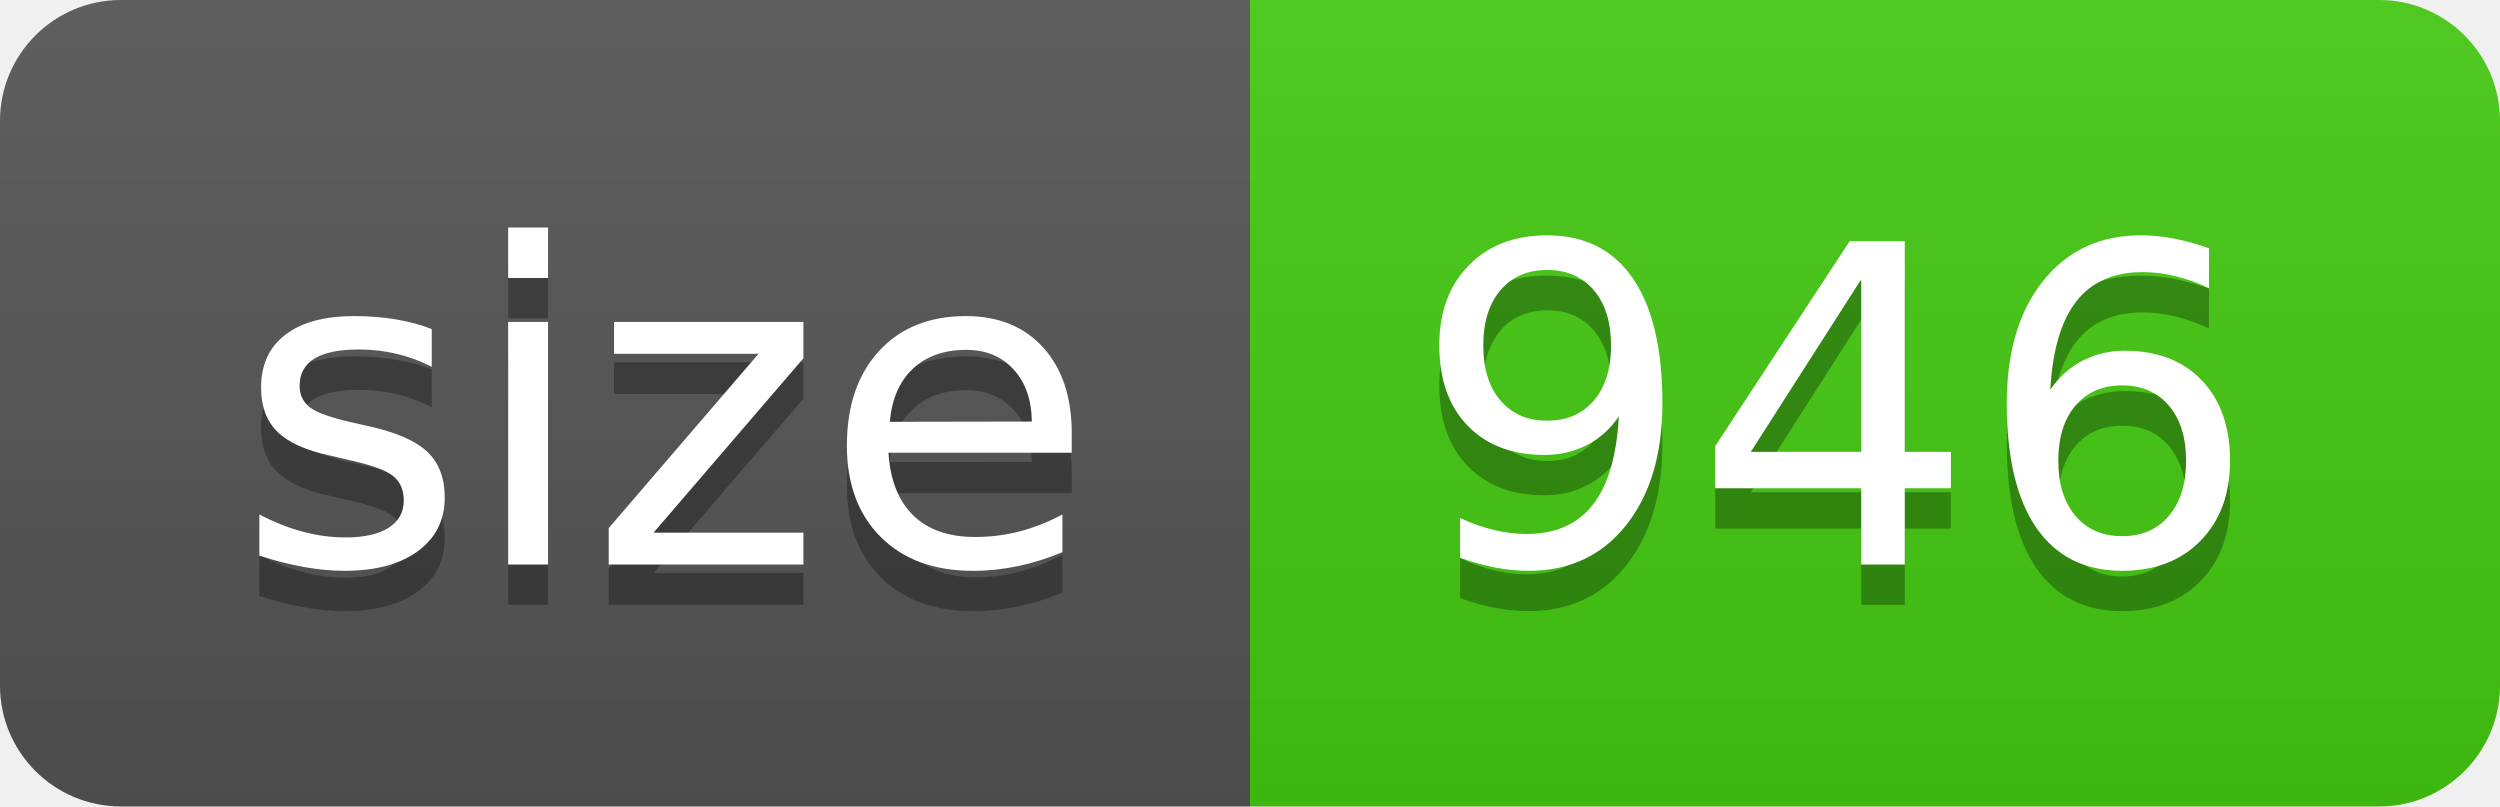
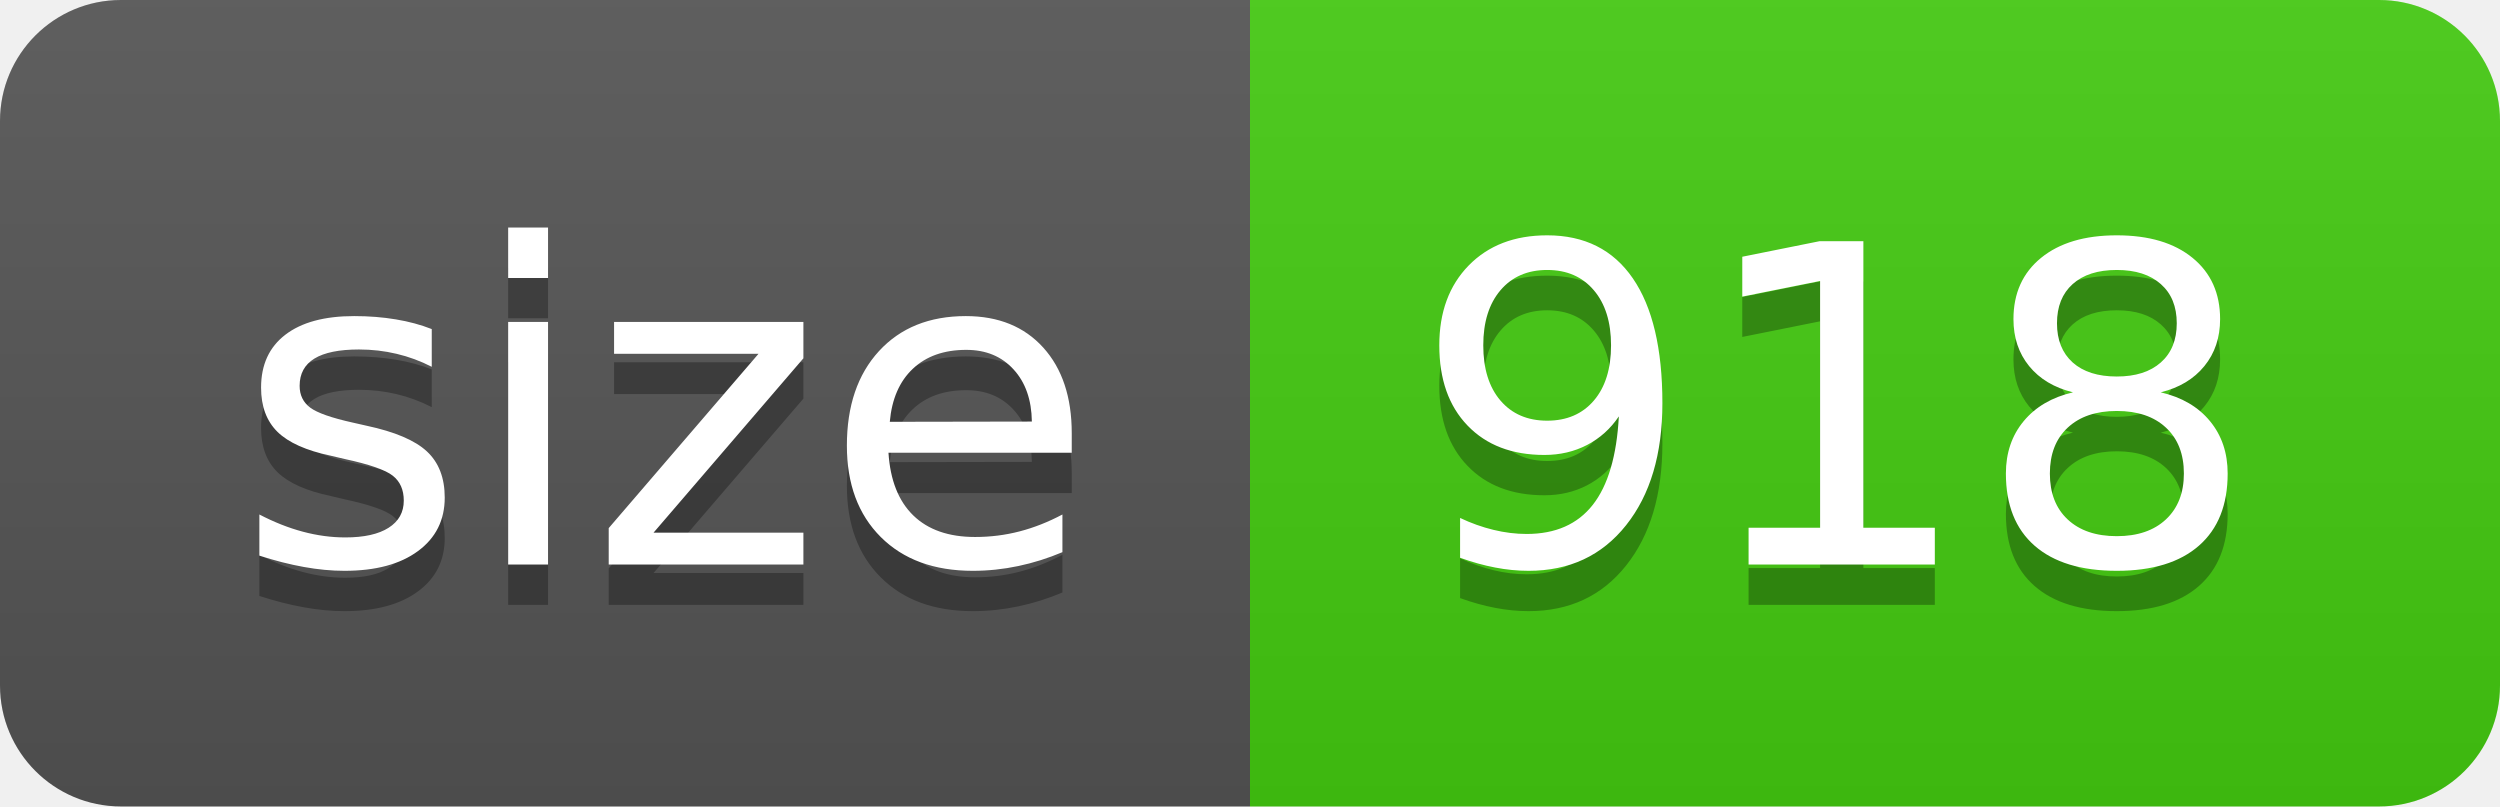
- <svg xmlns="http://www.w3.org/2000/svg" width="62" height="20" role="img" aria-label="size: 946">
+ <svg xmlns="http://www.w3.org/2000/svg" width="62" height="20" role="img" aria-label="size: 918">
  <linearGradient id="s" x2="0" y2="100%">
    <stop offset="0" stop-color="#bbb" stop-opacity=".1" />
    <stop offset="1" stop-opacity=".1" />
  </linearGradient>
  <clipPath id="r">
    <rect width="62" height="20" rx="3" fill="#fff" />
  </clipPath>
  <g clip-path="url(#r)">
    <rect width="31" height="20" fill="#555" />
    <rect x="31" width="31" height="20" fill="#4c1" />
    <rect width="62" height="20" fill="url(#s)" />
  </g>
  <g fill="#fff" text-anchor="middle" font-family="Verdana,Geneva,DejaVu Sans,sans-serif" text-rendering="geometricPrecision" font-size="110">
    <text aria-hidden="true" x="165" y="150" fill="#010101" fill-opacity=".3" transform="scale(.1)" textLength="210">size</text>
    <text x="165" y="140" transform="scale(.1)" fill="#fff" textLength="210">size</text>
-     <text aria-hidden="true" x="455" y="150" fill="#010101" fill-opacity=".3" transform="scale(.1)" textLength="210">946</text>
-     <text x="455" y="140" transform="scale(.1)" fill="#fff" textLength="210">946</text>
+     <text aria-hidden="true" x="455" y="150" fill="#010101" fill-opacity=".3" transform="scale(.1)" textLength="210">918</text>
+     <text x="455" y="140" transform="scale(.1)" fill="#fff" textLength="210">918</text>
  </g>
</svg>
